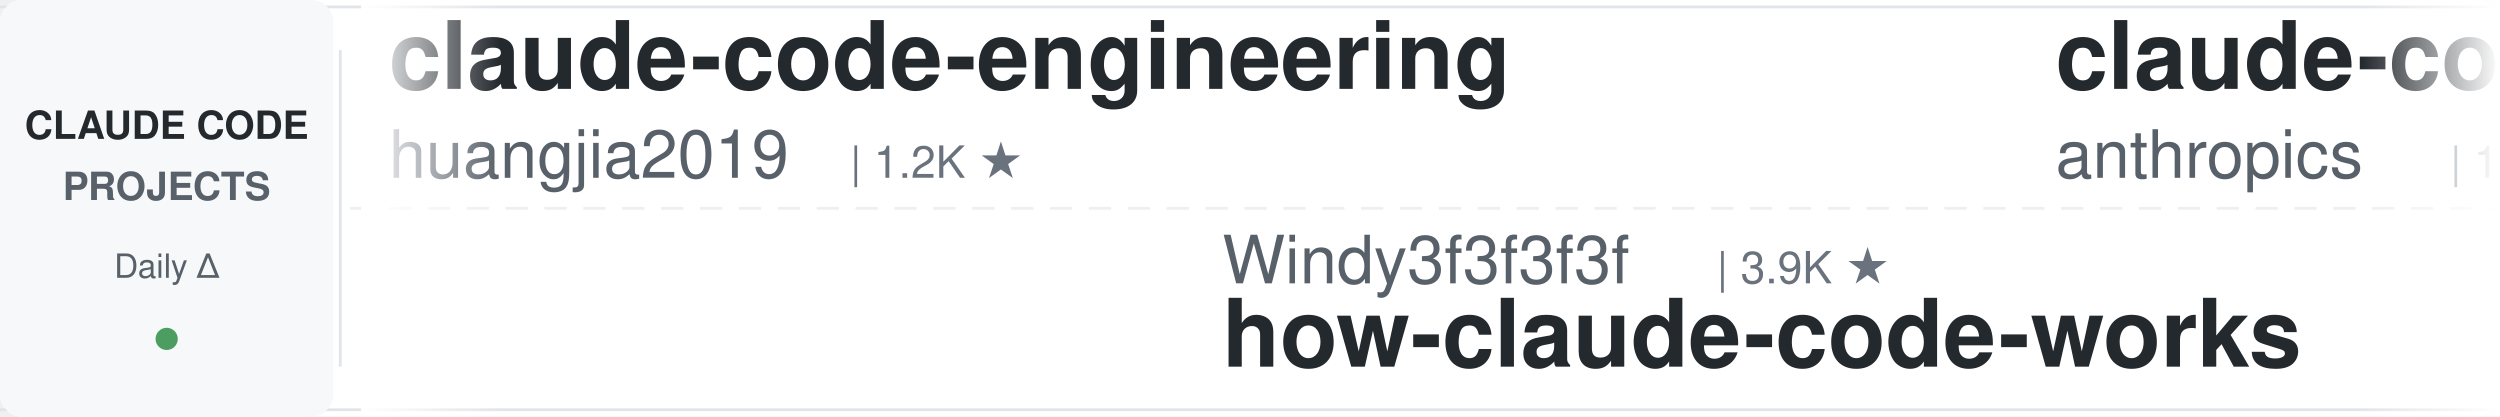
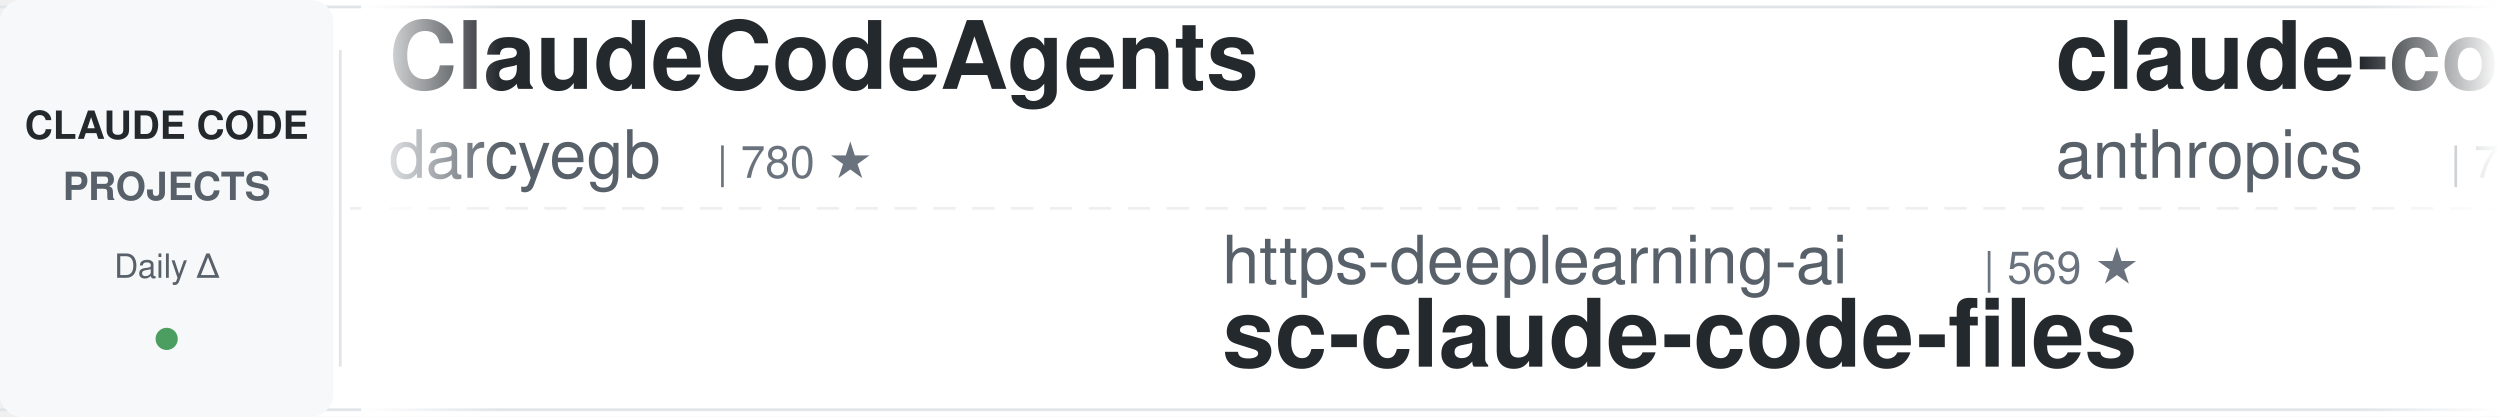
<svg xmlns="http://www.w3.org/2000/svg" width="900" height="150">
  <defs>
    <linearGradient id="leftFade" x1="0%" y1="0%" x2="100%" y2="0%">
      <stop offset="0%" style="stop-color:#ffffff;stop-opacity:1" />
      <stop offset="100%" style="stop-color:#ffffff;stop-opacity:0" />
    </linearGradient>
    <linearGradient id="rightFade" x1="0%" y1="0%" x2="100%" y2="0%">
      <stop offset="0%" style="stop-color:#ffffff;stop-opacity:0" />
      <stop offset="100%" style="stop-color:#ffffff;stop-opacity:1" />
    </linearGradient>
  </defs>
  <rect width="900" height="150" fill="#ffffff" rx="8" />
  <rect x="0" y="2" width="900" height="1" fill="#e1e4e8" />
  <rect x="0" y="147" width="900" height="1" fill="#e1e4e8" />
  <line x1="0" y1="75" x2="900" y2="75" stroke="#e1e4e8" stroke-width="1" stroke-dasharray="8 6" opacity="0.6" />
  <rect x="0" y="0" width="120" height="150" fill="#f6f8fa" rx="8" />
  <text x="60" y="50" font-family="-apple-system, BlinkMacSystemFont, 'Segoe UI', Helvetica, Arial, sans-serif" font-size="14" font-weight="600" fill="#24292e" text-anchor="middle">CLAUDE CODE</text>
  <text x="60" y="72" font-family="-apple-system, BlinkMacSystemFont, 'Segoe UI', Helvetica, Arial, sans-serif" font-size="14" font-weight="600" fill="#586069" text-anchor="middle">PROJECTS</text>
  <text x="60" y="100" font-family="-apple-system, BlinkMacSystemFont, 'Segoe UI', Helvetica, Arial, sans-serif" font-size="12" font-weight="500" fill="#586069" text-anchor="middle">Daily Δ</text>
  <circle cx="60" cy="122" r="4" fill="#22863a" opacity="0.8" />
  <rect x="122" y="18" width="1" height="114" fill="#e1e4e8" />
  <clipPath id="tickerClip">
    <rect x="130" y="0" width="770" height="150" />
  </clipPath>
  <g clip-path="url(#tickerClip)">
    <g id="tickerItems">
      <animateTransform attributeName="transform" attributeType="XML" type="translate" from="0 0" to="-3000 0" dur="54s" repeatCount="indefinite" />
      <g transform="translate(0, 0)">
-         <text x="140" y="32" font-family="-apple-system, BlinkMacSystemFont, 'Segoe UI', Helvetica, Arial, sans-serif" font-size="34" font-weight="600" fill="#24292e">claude-code-engineering</text>
-         <text x="140" y="64" font-family="-apple-system, BlinkMacSystemFont, 'Segoe UI', Helvetica, Arial, sans-serif" font-size="24" font-weight="400" fill="#586069">huangjia2019</text>
-         <text x="306" y="64" font-family="-apple-system, BlinkMacSystemFont, 'Segoe UI', Helvetica, Arial, sans-serif" font-size="16" font-weight="500" fill="#6a737d">| 1.2K ★</text>
+         <text x="140" y="32" font-family="-apple-system, BlinkMacSystemFont, 'Segoe UI', Helvetica, Arial, sans-serif" font-size="34" font-weight="600" fill="#24292e">ClaudeCodeAgents</text>
+         <text x="140" y="64" font-family="-apple-system, BlinkMacSystemFont, 'Segoe UI', Helvetica, Arial, sans-serif" font-size="24" font-weight="400" fill="#586069">darcyegb</text>
+         <text x="258" y="64" font-family="-apple-system, BlinkMacSystemFont, 'Segoe UI', Helvetica, Arial, sans-serif" font-size="16" font-weight="500" fill="#6a737d">| 780 ★</text>
      </g>
      <g transform="translate(300, 0)">
-         <text x="140" y="102" font-family="-apple-system, BlinkMacSystemFont, 'Segoe UI', Helvetica, Arial, sans-serif" font-size="24" font-weight="400" fill="#586069">Windy3f3f3f3f</text>
-         <text x="318" y="102" font-family="-apple-system, BlinkMacSystemFont, 'Segoe UI', Helvetica, Arial, sans-serif" font-size="16" font-weight="500" fill="#6a737d">| 3.9K ★</text>
-         <text x="140" y="132" font-family="-apple-system, BlinkMacSystemFont, 'Segoe UI', Helvetica, Arial, sans-serif" font-size="34" font-weight="600" fill="#24292e">how-claude-code-works</text>
+         <text x="140" y="102" font-family="-apple-system, BlinkMacSystemFont, 'Segoe UI', Helvetica, Arial, sans-serif" font-size="24" font-weight="400" fill="#586069">https-deeplearning-ai</text>
+         <text x="414" y="102" font-family="-apple-system, BlinkMacSystemFont, 'Segoe UI', Helvetica, Arial, sans-serif" font-size="16" font-weight="500" fill="#6a737d">| 569 ★</text>
+         <text x="140" y="132" font-family="-apple-system, BlinkMacSystemFont, 'Segoe UI', Helvetica, Arial, sans-serif" font-size="34" font-weight="600" fill="#24292e">sc-claude-code-files</text>
      </g>
      <g transform="translate(600, 0)">
-         <text x="140" y="32" font-family="-apple-system, BlinkMacSystemFont, 'Segoe UI', Helvetica, Arial, sans-serif" font-size="34" font-weight="600" fill="#24292e">claude-code-action</text>
+         <text x="140" y="32" font-family="-apple-system, BlinkMacSystemFont, 'Segoe UI', Helvetica, Arial, sans-serif" font-size="34" font-weight="600" fill="#24292e">claude-code-security-rev...</text>
        <text x="140" y="64" font-family="-apple-system, BlinkMacSystemFont, 'Segoe UI', Helvetica, Arial, sans-serif" font-size="24" font-weight="400" fill="#586069">anthropics</text>
-         <text x="282" y="64" font-family="-apple-system, BlinkMacSystemFont, 'Segoe UI', Helvetica, Arial, sans-serif" font-size="16" font-weight="500" fill="#6a737d">| 10.1K ★</text>
+         <text x="282" y="64" font-family="-apple-system, BlinkMacSystemFont, 'Segoe UI', Helvetica, Arial, sans-serif" font-size="16" font-weight="500" fill="#6a737d">| 7.2K ★</text>
      </g>
      <g transform="translate(900, 0)">
-         <text x="140" y="102" font-family="-apple-system, BlinkMacSystemFont, 'Segoe UI', Helvetica, Arial, sans-serif" font-size="24" font-weight="400" fill="#586069">Donchitos</text>
-         <text x="270" y="102" font-family="-apple-system, BlinkMacSystemFont, 'Segoe UI', Helvetica, Arial, sans-serif" font-size="16" font-weight="500" fill="#6a737d">| 41.2K ★</text>
-         <text x="140" y="132" font-family="-apple-system, BlinkMacSystemFont, 'Segoe UI', Helvetica, Arial, sans-serif" font-size="34" font-weight="600" fill="#24292e">Claude-Code-Game-Studios</text>
+         <text x="140" y="102" font-family="-apple-system, BlinkMacSystemFont, 'Segoe UI', Helvetica, Arial, sans-serif" font-size="24" font-weight="400" fill="#586069">diet103</text>
+         <text x="246" y="102" font-family="-apple-system, BlinkMacSystemFont, 'Segoe UI', Helvetica, Arial, sans-serif" font-size="16" font-weight="500" fill="#6a737d">| 10.1K ★</text>
+         <text x="140" y="132" font-family="-apple-system, BlinkMacSystemFont, 'Segoe UI', Helvetica, Arial, sans-serif" font-size="34" font-weight="600" fill="#24292e">claude-code-infrastructu...</text>
      </g>
      <g transform="translate(1200, 0)">
-         <text x="140" y="32" font-family="-apple-system, BlinkMacSystemFont, 'Segoe UI', Helvetica, Arial, sans-serif" font-size="34" font-weight="600" fill="#24292e">claude-code-guide</text>
-         <text x="140" y="64" font-family="-apple-system, BlinkMacSystemFont, 'Segoe UI', Helvetica, Arial, sans-serif" font-size="24" font-weight="400" fill="#586069">zebbern</text>
-         <text x="246" y="64" font-family="-apple-system, BlinkMacSystemFont, 'Segoe UI', Helvetica, Arial, sans-serif" font-size="16" font-weight="500" fill="#6a737d">| 4.7K ★</text>
+         <text x="140" y="32" font-family="-apple-system, BlinkMacSystemFont, 'Segoe UI', Helvetica, Arial, sans-serif" font-size="34" font-weight="600" fill="#24292e">free-claude-code</text>
+         <text x="140" y="64" font-family="-apple-system, BlinkMacSystemFont, 'Segoe UI', Helvetica, Arial, sans-serif" font-size="24" font-weight="400" fill="#586069">Alishahryar1</text>
+         <text x="306" y="64" font-family="-apple-system, BlinkMacSystemFont, 'Segoe UI', Helvetica, Arial, sans-serif" font-size="16" font-weight="500" fill="#6a737d">| 73.8K ★</text>
      </g>
      <g transform="translate(1500, 0)">
        <text x="140" y="102" font-family="-apple-system, BlinkMacSystemFont, 'Segoe UI', Helvetica, Arial, sans-serif" font-size="24" font-weight="400" fill="#586069">fuergaosi233</text>
        <text x="306" y="102" font-family="-apple-system, BlinkMacSystemFont, 'Segoe UI', Helvetica, Arial, sans-serif" font-size="16" font-weight="500" fill="#6a737d">| 2.8K ★</text>
        <text x="140" y="132" font-family="-apple-system, BlinkMacSystemFont, 'Segoe UI', Helvetica, Arial, sans-serif" font-size="34" font-weight="600" fill="#24292e">claude-code-proxy</text>
      </g>
      <g transform="translate(1800, 0)">
-         <text x="140" y="32" font-family="-apple-system, BlinkMacSystemFont, 'Segoe UI', Helvetica, Arial, sans-serif" font-size="34" font-weight="600" fill="#24292e">sc-claude-code-files</text>
-         <text x="140" y="64" font-family="-apple-system, BlinkMacSystemFont, 'Segoe UI', Helvetica, Arial, sans-serif" font-size="24" font-weight="400" fill="#586069">https-deeplearning-ai</text>
-         <text x="414" y="64" font-family="-apple-system, BlinkMacSystemFont, 'Segoe UI', Helvetica, Arial, sans-serif" font-size="16" font-weight="500" fill="#6a737d">| 569 ★</text>
+         <text x="140" y="32" font-family="-apple-system, BlinkMacSystemFont, 'Segoe UI', Helvetica, Arial, sans-serif" font-size="34" font-weight="600" fill="#24292e">how-claude-code-works</text>
+         <text x="140" y="64" font-family="-apple-system, BlinkMacSystemFont, 'Segoe UI', Helvetica, Arial, sans-serif" font-size="24" font-weight="400" fill="#586069">Windy3f3f3f3f</text>
+         <text x="318" y="64" font-family="-apple-system, BlinkMacSystemFont, 'Segoe UI', Helvetica, Arial, sans-serif" font-size="16" font-weight="500" fill="#6a737d">| 3.9K ★</text>
      </g>
      <g transform="translate(2100, 0)">
-         <text x="140" y="102" font-family="-apple-system, BlinkMacSystemFont, 'Segoe UI', Helvetica, Arial, sans-serif" font-size="24" font-weight="400" fill="#586069">Pimzino</text>
-         <text x="246" y="102" font-family="-apple-system, BlinkMacSystemFont, 'Segoe UI', Helvetica, Arial, sans-serif" font-size="16" font-weight="500" fill="#6a737d">| 3.9K ★</text>
-         <text x="140" y="132" font-family="-apple-system, BlinkMacSystemFont, 'Segoe UI', Helvetica, Arial, sans-serif" font-size="34" font-weight="600" fill="#24292e">claude-code-spec-workflo...</text>
+         <text x="140" y="102" font-family="-apple-system, BlinkMacSystemFont, 'Segoe UI', Helvetica, Arial, sans-serif" font-size="24" font-weight="400" fill="#586069">SeemSeam</text>
+         <text x="258" y="102" font-family="-apple-system, BlinkMacSystemFont, 'Segoe UI', Helvetica, Arial, sans-serif" font-size="16" font-weight="500" fill="#6a737d">| 3.6K ★</text>
+         <text x="140" y="132" font-family="-apple-system, BlinkMacSystemFont, 'Segoe UI', Helvetica, Arial, sans-serif" font-size="34" font-weight="600" fill="#24292e">claude_codex_bridge</text>
      </g>
      <g transform="translate(2400, 0)">
-         <text x="140" y="32" font-family="-apple-system, BlinkMacSystemFont, 'Segoe UI', Helvetica, Arial, sans-serif" font-size="34" font-weight="600" fill="#24292e">everything-claude-code</text>
-         <text x="140" y="64" font-family="-apple-system, BlinkMacSystemFont, 'Segoe UI', Helvetica, Arial, sans-serif" font-size="24" font-weight="400" fill="#586069">WorldFlowAI</text>
-         <text x="294" y="64" font-family="-apple-system, BlinkMacSystemFont, 'Segoe UI', Helvetica, Arial, sans-serif" font-size="16" font-weight="500" fill="#6a737d">| 6.9K ★</text>
+         <text x="140" y="32" font-family="-apple-system, BlinkMacSystemFont, 'Segoe UI', Helvetica, Arial, sans-serif" font-size="34" font-weight="600" fill="#24292e">claude-code-my-workflow</text>
+         <text x="140" y="64" font-family="-apple-system, BlinkMacSystemFont, 'Segoe UI', Helvetica, Arial, sans-serif" font-size="24" font-weight="400" fill="#586069">pedrohcgs</text>
+         <text x="270" y="64" font-family="-apple-system, BlinkMacSystemFont, 'Segoe UI', Helvetica, Arial, sans-serif" font-size="16" font-weight="500" fill="#6a737d">| 1.7K ★</text>
      </g>
      <g transform="translate(2700, 0)">
+         <text x="140" y="102" font-family="-apple-system, BlinkMacSystemFont, 'Segoe UI', Helvetica, Arial, sans-serif" font-size="24" font-weight="400" fill="#586069">disler</text>
+         <text x="234" y="102" font-family="-apple-system, BlinkMacSystemFont, 'Segoe UI', Helvetica, Arial, sans-serif" font-size="16" font-weight="500" fill="#6a737d">| 4.0K ★</text>
+         <text x="140" y="132" font-family="-apple-system, BlinkMacSystemFont, 'Segoe UI', Helvetica, Arial, sans-serif" font-size="34" font-weight="600" fill="#24292e">claude-code-hooks-master...</text>
+       </g>
+       <g transform="translate(3000, 0)">
+         <text x="140" y="32" font-family="-apple-system, BlinkMacSystemFont, 'Segoe UI', Helvetica, Arial, sans-serif" font-size="34" font-weight="600" fill="#24292e">ClaudeCodeAgents</text>
+         <text x="140" y="64" font-family="-apple-system, BlinkMacSystemFont, 'Segoe UI', Helvetica, Arial, sans-serif" font-size="24" font-weight="400" fill="#586069">darcyegb</text>
+         <text x="258" y="64" font-family="-apple-system, BlinkMacSystemFont, 'Segoe UI', Helvetica, Arial, sans-serif" font-size="16" font-weight="500" fill="#6a737d">| 780 ★</text>
+       </g>
+       <g transform="translate(3300, 0)">
+         <text x="140" y="102" font-family="-apple-system, BlinkMacSystemFont, 'Segoe UI', Helvetica, Arial, sans-serif" font-size="24" font-weight="400" fill="#586069">https-deeplearning-ai</text>
+         <text x="414" y="102" font-family="-apple-system, BlinkMacSystemFont, 'Segoe UI', Helvetica, Arial, sans-serif" font-size="16" font-weight="500" fill="#6a737d">| 569 ★</text>
+         <text x="140" y="132" font-family="-apple-system, BlinkMacSystemFont, 'Segoe UI', Helvetica, Arial, sans-serif" font-size="34" font-weight="600" fill="#24292e">sc-claude-code-files</text>
+       </g>
+       <g transform="translate(3600, 0)">
+         <text x="140" y="32" font-family="-apple-system, BlinkMacSystemFont, 'Segoe UI', Helvetica, Arial, sans-serif" font-size="34" font-weight="600" fill="#24292e">claude-code-security-rev...</text>
+         <text x="140" y="64" font-family="-apple-system, BlinkMacSystemFont, 'Segoe UI', Helvetica, Arial, sans-serif" font-size="24" font-weight="400" fill="#586069">anthropics</text>
+         <text x="282" y="64" font-family="-apple-system, BlinkMacSystemFont, 'Segoe UI', Helvetica, Arial, sans-serif" font-size="16" font-weight="500" fill="#6a737d">| 7.2K ★</text>
+       </g>
+       <g transform="translate(3900, 0)">
        <text x="140" y="102" font-family="-apple-system, BlinkMacSystemFont, 'Segoe UI', Helvetica, Arial, sans-serif" font-size="24" font-weight="400" fill="#586069">diet103</text>
        <text x="246" y="102" font-family="-apple-system, BlinkMacSystemFont, 'Segoe UI', Helvetica, Arial, sans-serif" font-size="16" font-weight="500" fill="#6a737d">| 10.1K ★</text>
        <text x="140" y="132" font-family="-apple-system, BlinkMacSystemFont, 'Segoe UI', Helvetica, Arial, sans-serif" font-size="34" font-weight="600" fill="#24292e">claude-code-infrastructu...</text>
-       </g>
-       <g transform="translate(3000, 0)">
-         <text x="140" y="32" font-family="-apple-system, BlinkMacSystemFont, 'Segoe UI', Helvetica, Arial, sans-serif" font-size="34" font-weight="600" fill="#24292e">claude-code-engineering</text>
-         <text x="140" y="64" font-family="-apple-system, BlinkMacSystemFont, 'Segoe UI', Helvetica, Arial, sans-serif" font-size="24" font-weight="400" fill="#586069">huangjia2019</text>
-         <text x="306" y="64" font-family="-apple-system, BlinkMacSystemFont, 'Segoe UI', Helvetica, Arial, sans-serif" font-size="16" font-weight="500" fill="#6a737d">| 1.2K ★</text>
-       </g>
-       <g transform="translate(3300, 0)">
-         <text x="140" y="102" font-family="-apple-system, BlinkMacSystemFont, 'Segoe UI', Helvetica, Arial, sans-serif" font-size="24" font-weight="400" fill="#586069">Windy3f3f3f3f</text>
-         <text x="318" y="102" font-family="-apple-system, BlinkMacSystemFont, 'Segoe UI', Helvetica, Arial, sans-serif" font-size="16" font-weight="500" fill="#6a737d">| 3.9K ★</text>
-         <text x="140" y="132" font-family="-apple-system, BlinkMacSystemFont, 'Segoe UI', Helvetica, Arial, sans-serif" font-size="34" font-weight="600" fill="#24292e">how-claude-code-works</text>
-       </g>
-       <g transform="translate(3600, 0)">
-         <text x="140" y="32" font-family="-apple-system, BlinkMacSystemFont, 'Segoe UI', Helvetica, Arial, sans-serif" font-size="34" font-weight="600" fill="#24292e">claude-code-action</text>
-         <text x="140" y="64" font-family="-apple-system, BlinkMacSystemFont, 'Segoe UI', Helvetica, Arial, sans-serif" font-size="24" font-weight="400" fill="#586069">anthropics</text>
-         <text x="282" y="64" font-family="-apple-system, BlinkMacSystemFont, 'Segoe UI', Helvetica, Arial, sans-serif" font-size="16" font-weight="500" fill="#6a737d">| 10.1K ★</text>
-       </g>
-       <g transform="translate(3900, 0)">
-         <text x="140" y="102" font-family="-apple-system, BlinkMacSystemFont, 'Segoe UI', Helvetica, Arial, sans-serif" font-size="24" font-weight="400" fill="#586069">Donchitos</text>
-         <text x="270" y="102" font-family="-apple-system, BlinkMacSystemFont, 'Segoe UI', Helvetica, Arial, sans-serif" font-size="16" font-weight="500" fill="#6a737d">| 41.2K ★</text>
-         <text x="140" y="132" font-family="-apple-system, BlinkMacSystemFont, 'Segoe UI', Helvetica, Arial, sans-serif" font-size="34" font-weight="600" fill="#24292e">Claude-Code-Game-Studios</text>
      </g>
    </g>
  </g>
  <rect x="130" y="0" width="50" height="150" fill="url(#leftFade)" />
  <rect x="850" y="0" width="50" height="150" fill="url(#rightFade)" />
</svg>
